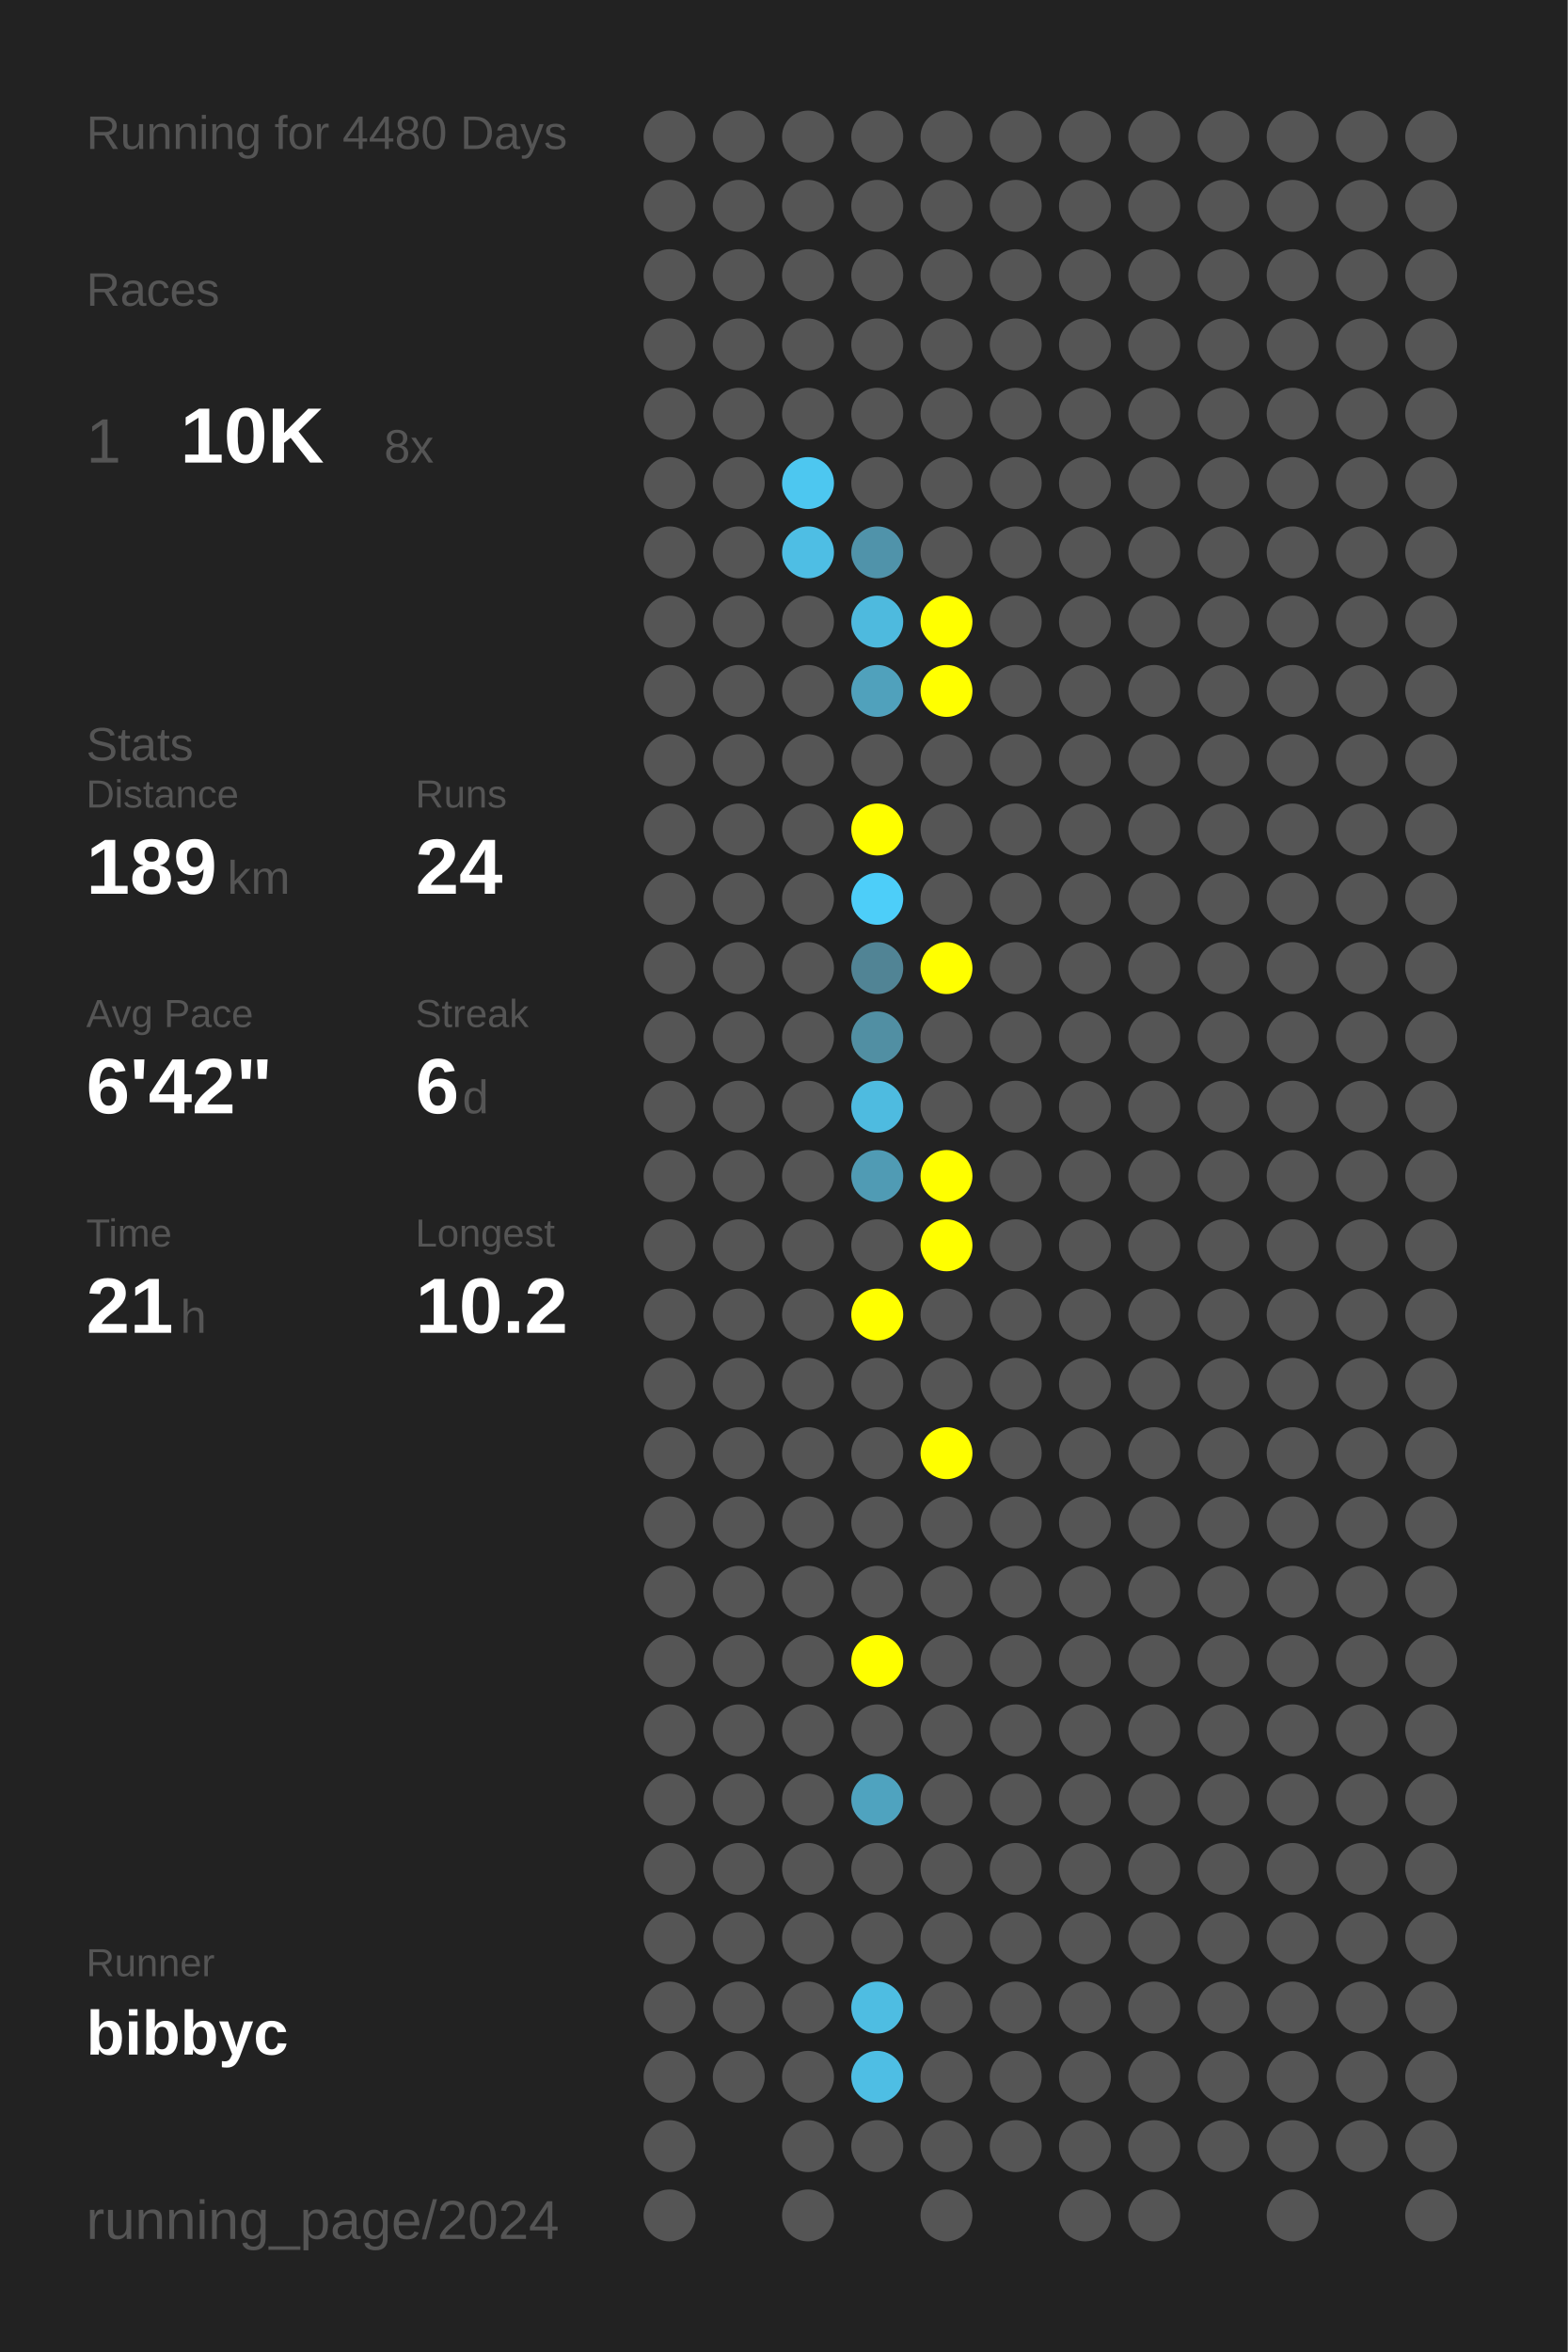
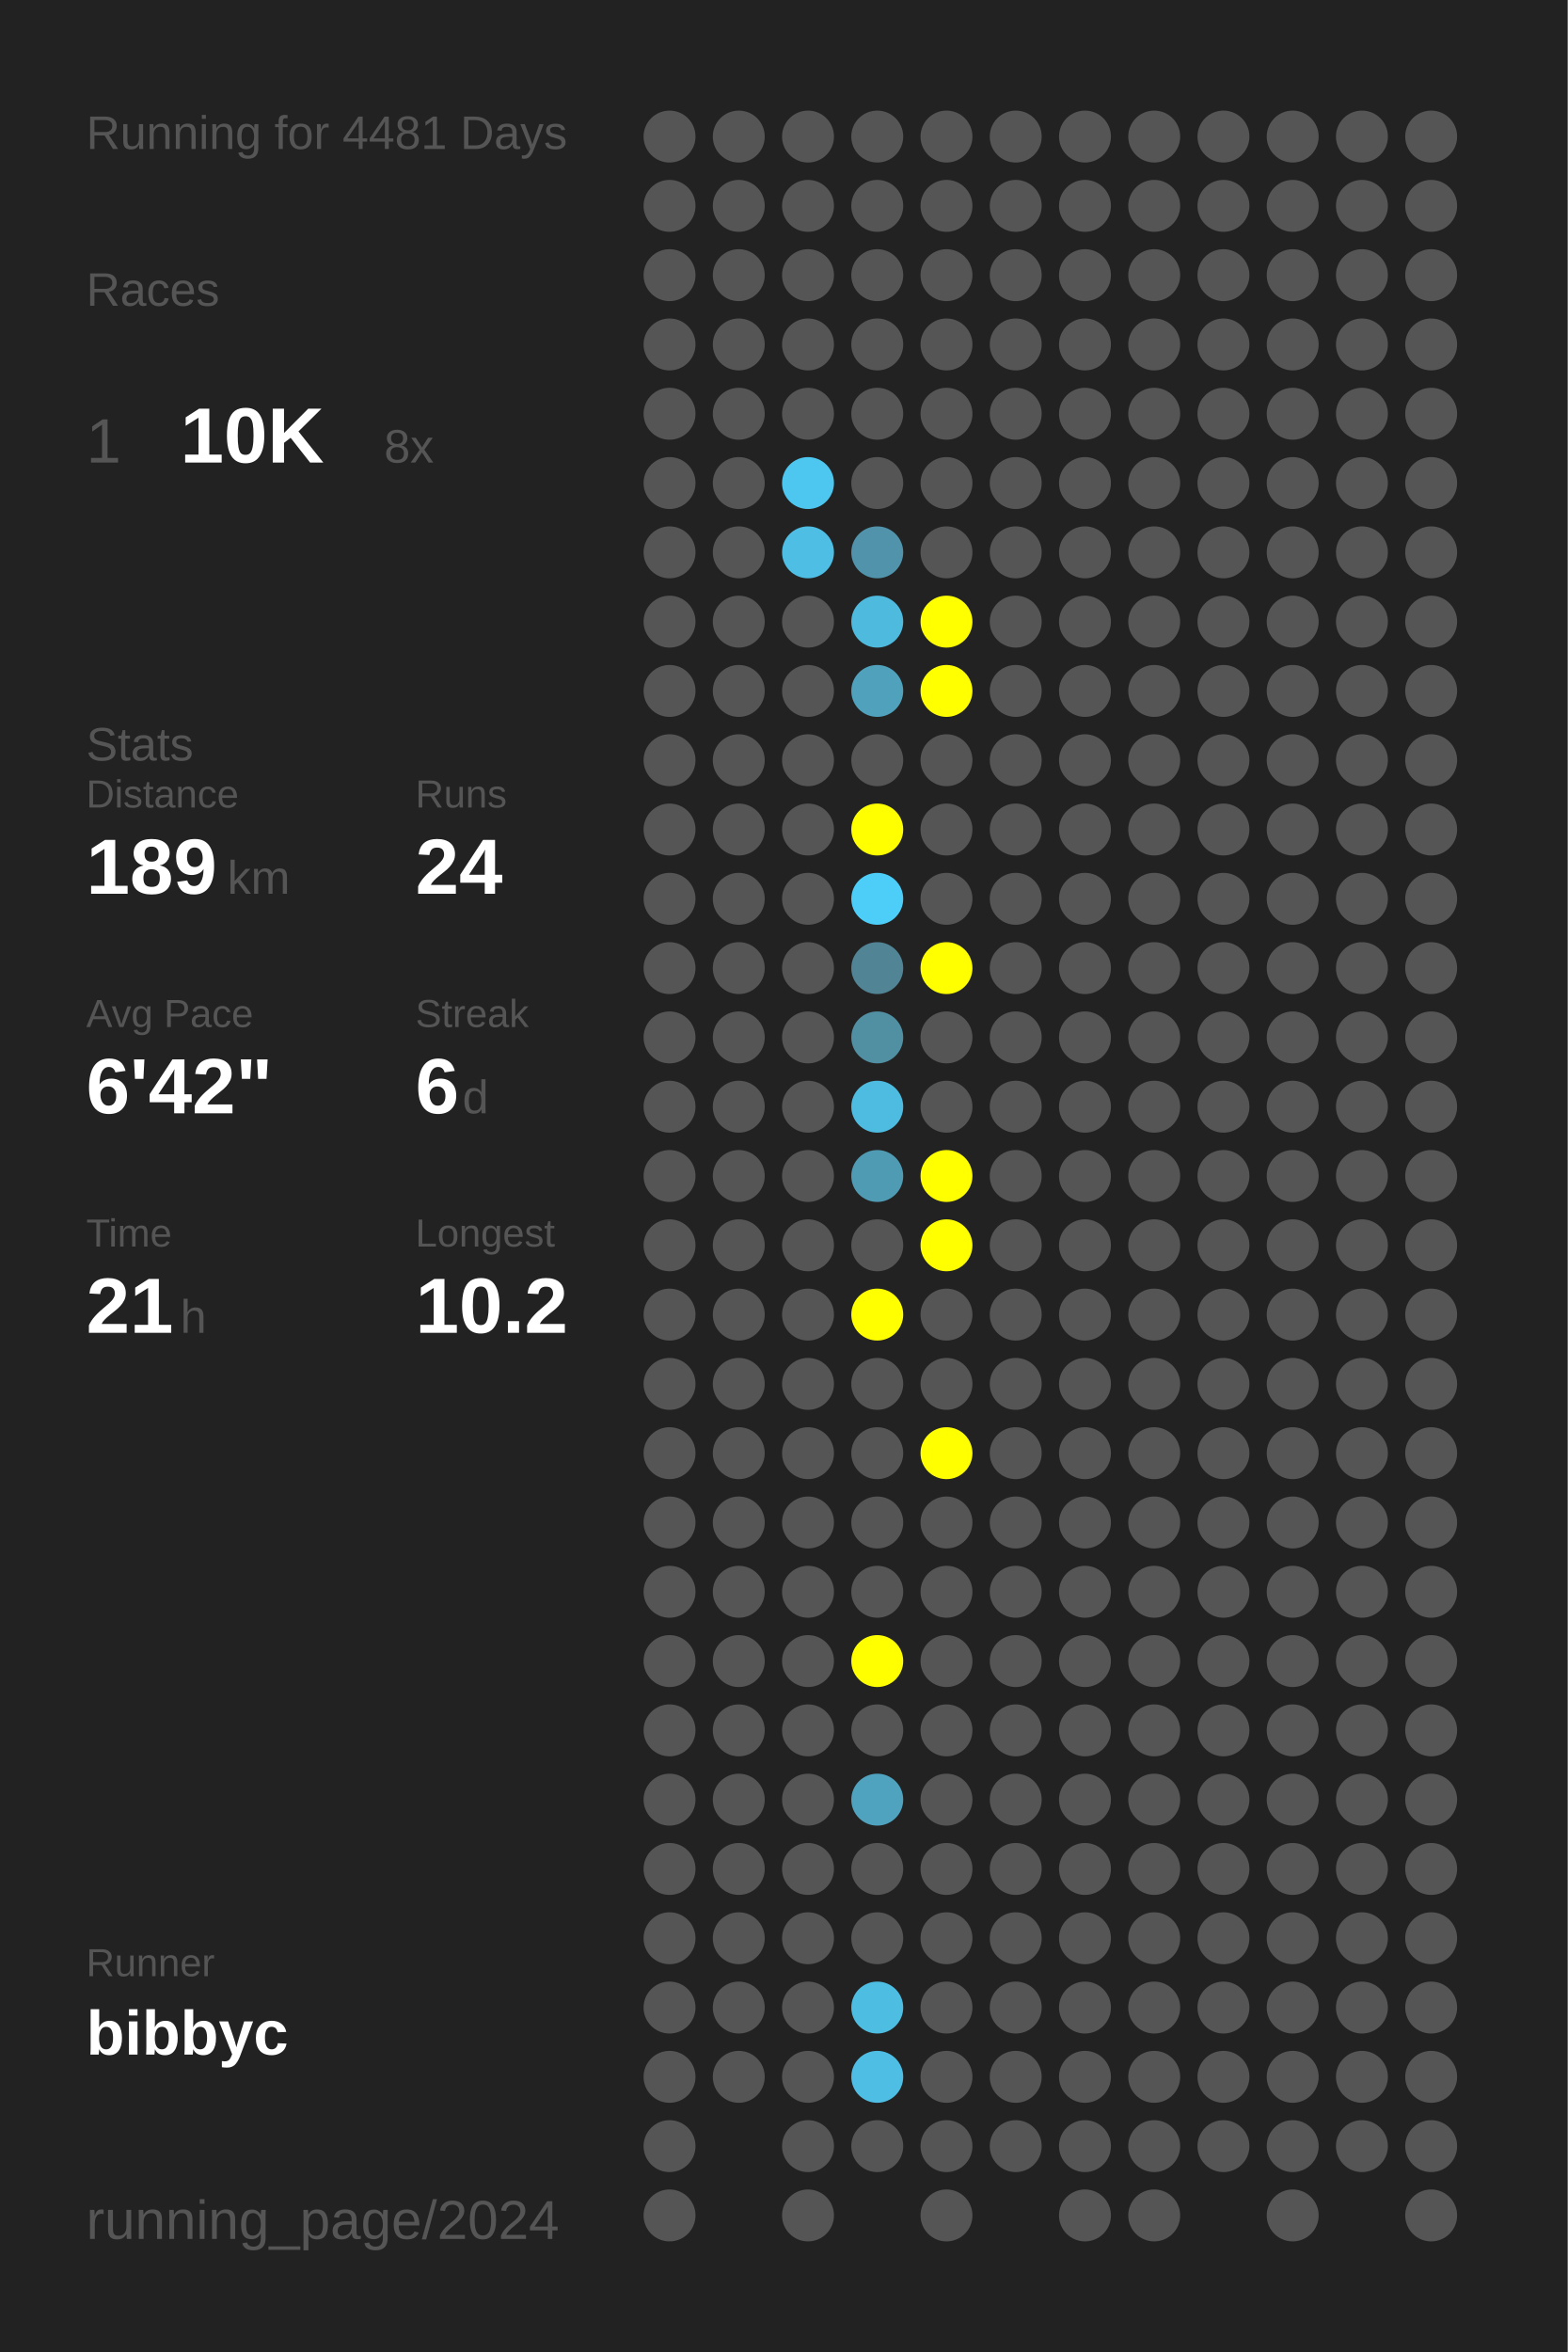
<svg xmlns="http://www.w3.org/2000/svg" baseProfile="full" height="300mm" version="1.1" viewBox="0,0,200,300" width="200mm">
  <defs />
  <rect fill="#222222" height="300" width="200" x="0" y="0" />
-   <text fill="#555555" style="font-size:6px; font-family:Arial;" x="11" y="19">Running for 4480 Days</text>
+   <text fill="#555555" style="font-size:6px; font-family:Arial;" x="11" y="19">Running for 4481 Days</text>
  <text fill="#555555" style="font-size:6px; font-family:Arial;" x="11" y="39">Races</text>
  <text fill="#555555" style="font-size:8px; font-family:Arial;" x="11" y="59">1</text>
  <text fill="#FFFFFF" style="font-size:10px; font-family:Arial; font-weight:bold;" x="23" y="59">10K</text>
  <text fill="#555555" style="font-size:6px; font-family:Arial;" x="49" y="59">8x</text>
  <text fill="#555555" style="font-size:6px; font-family:Arial;" x="11" y="97">Stats</text>
  <text fill="#555555" style="font-size:5px; font-family:Arial;" x="11" y="103">Distance</text>
  <text fill="#FFFFFF" style="font-size:10px; font-family:Arial; font-weight:bold;" x="11" y="114">189</text>
  <text fill="#555555" style="font-size:6px; font-family:Arial;" x="29" y="114">km</text>
  <text fill="#555555" style="font-size:5px; font-family:Arial;" x="53" y="103">Runs</text>
  <text fill="#FFFFFF" style="font-size:10px; font-family:Arial; font-weight:bold;" x="53" y="114">24</text>
  <text fill="#555555" style="font-size:5px; font-family:Arial;" x="11" y="131">Avg Pace</text>
  <text fill="#FFFFFF" style="font-size:10px; font-family:Arial; font-weight:bold;" x="11" y="142">6'42"</text>
  <text fill="#555555" style="font-size:5px; font-family:Arial;" x="53" y="131">Streak</text>
  <text fill="#FFFFFF" style="font-size:10px; font-family:Arial; font-weight:bold;" x="53" y="142">6</text>
  <text fill="#555555" style="font-size:6px; font-family:Arial;" x="59" y="142">d</text>
  <text fill="#555555" style="font-size:5px; font-family:Arial;" x="11" y="159">Time</text>
  <text fill="#FFFFFF" style="font-size:10px; font-family:Arial; font-weight:bold;" x="11" y="170">21</text>
  <text fill="#555555" style="font-size:6px; font-family:Arial;" x="23" y="170">h</text>
  <text fill="#555555" style="font-size:5px; font-family:Arial;" x="53" y="159">Longest</text>
  <text fill="#FFFFFF" style="font-size:10px; font-family:Arial; font-weight:bold;" x="53" y="170">10.2</text>
  <text fill="#555555" style="font-size:5px; font-family:Arial;" x="11" y="252.065">Runner</text>
  <text fill="#FFFFFF" style="font-size:8px; font-family:Arial; font-weight:bold;" x="11" y="262.065">bibbyc</text>
  <text fill="#555555" style="font-size:7px; font-family:Arial;" x="11" y="285.581">running_page/2024</text>
  <circle cx="85.417" cy="17.419" fill="#555555" r="3.312" />
  <circle cx="85.417" cy="26.258" fill="#555555" r="3.312" />
  <circle cx="85.417" cy="35.097" fill="#555555" r="3.312" />
  <circle cx="85.417" cy="43.935" fill="#555555" r="3.312" />
  <circle cx="85.417" cy="52.774" fill="#555555" r="3.312" />
  <circle cx="85.417" cy="61.613" fill="#555555" r="3.312" />
  <circle cx="85.417" cy="70.452" fill="#555555" r="3.312" />
  <circle cx="85.417" cy="79.29" fill="#555555" r="3.312" />
  <circle cx="85.417" cy="88.129" fill="#555555" r="3.312" />
  <circle cx="85.417" cy="96.968" fill="#555555" r="3.312" />
  <circle cx="85.417" cy="105.806" fill="#555555" r="3.312" />
  <circle cx="85.417" cy="114.645" fill="#555555" r="3.312" />
  <circle cx="85.417" cy="123.484" fill="#555555" r="3.312" />
  <circle cx="85.417" cy="132.323" fill="#555555" r="3.312" />
  <circle cx="85.417" cy="141.161" fill="#555555" r="3.312" />
  <circle cx="85.417" cy="150" fill="#555555" r="3.312" />
  <circle cx="85.417" cy="158.839" fill="#555555" r="3.312" />
  <circle cx="85.417" cy="167.677" fill="#555555" r="3.312" />
  <circle cx="85.417" cy="176.516" fill="#555555" r="3.312" />
  <circle cx="85.417" cy="185.355" fill="#555555" r="3.312" />
  <circle cx="85.417" cy="194.194" fill="#555555" r="3.312" />
  <circle cx="85.417" cy="203.032" fill="#555555" r="3.312" />
  <circle cx="85.417" cy="211.871" fill="#555555" r="3.312" />
  <circle cx="85.417" cy="220.71" fill="#555555" r="3.312" />
  <circle cx="85.417" cy="229.548" fill="#555555" r="3.312" />
  <circle cx="85.417" cy="238.387" fill="#555555" r="3.312" />
  <circle cx="85.417" cy="247.226" fill="#555555" r="3.312" />
  <circle cx="85.417" cy="256.065" fill="#555555" r="3.312" />
  <circle cx="85.417" cy="264.903" fill="#555555" r="3.312" />
  <circle cx="85.417" cy="273.742" fill="#555555" r="3.312" />
  <circle cx="85.417" cy="282.581" fill="#555555" r="3.312" />
  <circle cx="94.25" cy="17.419" fill="#555555" r="3.312" />
  <circle cx="94.25" cy="26.258" fill="#555555" r="3.312" />
  <circle cx="94.25" cy="35.097" fill="#555555" r="3.312" />
  <circle cx="94.25" cy="43.935" fill="#555555" r="3.312" />
  <circle cx="94.25" cy="52.774" fill="#555555" r="3.312" />
  <circle cx="94.25" cy="61.613" fill="#555555" r="3.312" />
  <circle cx="94.25" cy="70.452" fill="#555555" r="3.312" />
  <circle cx="94.25" cy="79.29" fill="#555555" r="3.312" />
  <circle cx="94.25" cy="88.129" fill="#555555" r="3.312" />
  <circle cx="94.25" cy="96.968" fill="#555555" r="3.312" />
  <circle cx="94.25" cy="105.806" fill="#555555" r="3.312" />
  <circle cx="94.25" cy="114.645" fill="#555555" r="3.312" />
  <circle cx="94.25" cy="123.484" fill="#555555" r="3.312" />
  <circle cx="94.25" cy="132.323" fill="#555555" r="3.312" />
  <circle cx="94.25" cy="141.161" fill="#555555" r="3.312" />
  <circle cx="94.25" cy="150" fill="#555555" r="3.312" />
  <circle cx="94.25" cy="158.839" fill="#555555" r="3.312" />
  <circle cx="94.25" cy="167.677" fill="#555555" r="3.312" />
  <circle cx="94.25" cy="176.516" fill="#555555" r="3.312" />
  <circle cx="94.25" cy="185.355" fill="#555555" r="3.312" />
  <circle cx="94.25" cy="194.194" fill="#555555" r="3.312" />
  <circle cx="94.25" cy="203.032" fill="#555555" r="3.312" />
  <circle cx="94.25" cy="211.871" fill="#555555" r="3.312" />
  <circle cx="94.25" cy="220.71" fill="#555555" r="3.312" />
  <circle cx="94.25" cy="229.548" fill="#555555" r="3.312" />
  <circle cx="94.25" cy="238.387" fill="#555555" r="3.312" />
  <circle cx="94.25" cy="247.226" fill="#555555" r="3.312" />
  <circle cx="94.25" cy="256.065" fill="#555555" r="3.312" />
  <circle cx="94.25" cy="264.903" fill="#555555" r="3.312" />
  <circle cx="103.083" cy="17.419" fill="#555555" r="3.312" />
  <circle cx="103.083" cy="26.258" fill="#555555" r="3.312" />
  <circle cx="103.083" cy="35.097" fill="#555555" r="3.312" />
  <circle cx="103.083" cy="43.935" fill="#555555" r="3.312" />
  <circle cx="103.083" cy="52.774" fill="#555555" r="3.312" />
  <circle cx="103.083" cy="61.613" fill="#4dc7f0" r="3.312" />
  <circle cx="103.083" cy="70.452" fill="#4ebee4" r="3.312" />
  <circle cx="103.083" cy="79.29" fill="#555555" r="3.312" />
  <circle cx="103.083" cy="88.129" fill="#555555" r="3.312" />
  <circle cx="103.083" cy="96.968" fill="#555555" r="3.312" />
  <circle cx="103.083" cy="105.806" fill="#555555" r="3.312" />
  <circle cx="103.083" cy="114.645" fill="#555555" r="3.312" />
  <circle cx="103.083" cy="123.484" fill="#555555" r="3.312" />
  <circle cx="103.083" cy="132.323" fill="#555555" r="3.312" />
  <circle cx="103.083" cy="141.161" fill="#555555" r="3.312" />
  <circle cx="103.083" cy="150" fill="#555555" r="3.312" />
  <circle cx="103.083" cy="158.839" fill="#555555" r="3.312" />
  <circle cx="103.083" cy="167.677" fill="#555555" r="3.312" />
  <circle cx="103.083" cy="176.516" fill="#555555" r="3.312" />
  <circle cx="103.083" cy="185.355" fill="#555555" r="3.312" />
  <circle cx="103.083" cy="194.194" fill="#555555" r="3.312" />
  <circle cx="103.083" cy="203.032" fill="#555555" r="3.312" />
  <circle cx="103.083" cy="211.871" fill="#555555" r="3.312" />
  <circle cx="103.083" cy="220.71" fill="#555555" r="3.312" />
  <circle cx="103.083" cy="229.548" fill="#555555" r="3.312" />
  <circle cx="103.083" cy="238.387" fill="#555555" r="3.312" />
  <circle cx="103.083" cy="247.226" fill="#555555" r="3.312" />
  <circle cx="103.083" cy="256.065" fill="#555555" r="3.312" />
  <circle cx="103.083" cy="264.903" fill="#555555" r="3.312" />
  <circle cx="103.083" cy="273.742" fill="#555555" r="3.312" />
  <circle cx="103.083" cy="282.581" fill="#555555" r="3.312" />
  <circle cx="111.917" cy="17.419" fill="#555555" r="3.312" />
  <circle cx="111.917" cy="26.258" fill="#555555" r="3.312" />
  <circle cx="111.917" cy="35.097" fill="#555555" r="3.312" />
  <circle cx="111.917" cy="43.935" fill="#555555" r="3.312" />
  <circle cx="111.917" cy="52.774" fill="#555555" r="3.312" />
  <circle cx="111.917" cy="61.613" fill="#555555" r="3.312" />
  <circle cx="111.917" cy="70.452" fill="#5093aa" r="3.312" />
  <circle cx="111.917" cy="79.29" fill="#4ebade" r="3.312" />
  <circle cx="111.917" cy="88.129" fill="#50a1bc" r="3.312" />
  <circle cx="111.917" cy="96.968" fill="#555555" r="3.312" />
  <circle cx="111.917" cy="105.806" fill="#FFFF00" r="3.312" />
  <circle cx="111.917" cy="114.645" fill="#4dcef9" r="3.312" />
  <circle cx="111.917" cy="123.484" fill="#518495" r="3.312" />
  <circle cx="111.917" cy="132.323" fill="#518fa3" r="3.312" />
  <circle cx="111.917" cy="141.161" fill="#4ebbe0" r="3.312" />
  <circle cx="111.917" cy="150" fill="#509bb4" r="3.312" />
  <circle cx="111.917" cy="158.839" fill="#555555" r="3.312" />
  <circle cx="111.917" cy="167.677" fill="#FFFF00" r="3.312" />
  <circle cx="111.917" cy="176.516" fill="#555555" r="3.312" />
  <circle cx="111.917" cy="185.355" fill="#555555" r="3.312" />
  <circle cx="111.917" cy="194.194" fill="#555555" r="3.312" />
  <circle cx="111.917" cy="203.032" fill="#555555" r="3.312" />
  <circle cx="111.917" cy="211.871" fill="#FFFF00" r="3.312" />
  <circle cx="111.917" cy="220.71" fill="#555555" r="3.312" />
  <circle cx="111.917" cy="229.548" fill="#4fa3bf" r="3.312" />
  <circle cx="111.917" cy="238.387" fill="#555555" r="3.312" />
  <circle cx="111.917" cy="247.226" fill="#555555" r="3.312" />
  <circle cx="111.917" cy="256.065" fill="#4ebde2" r="3.312" />
  <circle cx="111.917" cy="264.903" fill="#4ebee4" r="3.312" />
  <circle cx="111.917" cy="273.742" fill="#555555" r="3.312" />
  <circle cx="120.75" cy="17.419" fill="#555555" r="3.312" />
  <circle cx="120.75" cy="26.258" fill="#555555" r="3.312" />
  <circle cx="120.75" cy="35.097" fill="#555555" r="3.312" />
  <circle cx="120.75" cy="43.935" fill="#555555" r="3.312" />
  <circle cx="120.75" cy="52.774" fill="#555555" r="3.312" />
  <circle cx="120.75" cy="61.613" fill="#555555" r="3.312" />
  <circle cx="120.75" cy="70.452" fill="#555555" r="3.312" />
  <circle cx="120.75" cy="79.29" fill="#FFFF00" r="3.312" />
  <circle cx="120.75" cy="88.129" fill="#FFFF00" r="3.312" />
  <circle cx="120.75" cy="96.968" fill="#555555" r="3.312" />
  <circle cx="120.75" cy="105.806" fill="#555555" r="3.312" />
  <circle cx="120.75" cy="114.645" fill="#555555" r="3.312" />
  <circle cx="120.75" cy="123.484" fill="#FFFF00" r="3.312" />
  <circle cx="120.75" cy="132.323" fill="#555555" r="3.312" />
  <circle cx="120.75" cy="141.161" fill="#555555" r="3.312" />
  <circle cx="120.75" cy="150" fill="#FFFF00" r="3.312" />
  <circle cx="120.75" cy="158.839" fill="#FFFF00" r="3.312" />
  <circle cx="120.75" cy="167.677" fill="#555555" r="3.312" />
  <circle cx="120.75" cy="176.516" fill="#555555" r="3.312" />
  <circle cx="120.75" cy="185.355" fill="#FFFF00" r="3.312" />
  <circle cx="120.75" cy="194.194" fill="#555555" r="3.312" />
  <circle cx="120.75" cy="203.032" fill="#555555" r="3.312" />
  <circle cx="120.75" cy="211.871" fill="#555555" r="3.312" />
  <circle cx="120.75" cy="220.71" fill="#555555" r="3.312" />
  <circle cx="120.75" cy="229.548" fill="#555555" r="3.312" />
  <circle cx="120.75" cy="238.387" fill="#555555" r="3.312" />
  <circle cx="120.75" cy="247.226" fill="#555555" r="3.312" />
  <circle cx="120.75" cy="256.065" fill="#555555" r="3.312" />
  <circle cx="120.75" cy="264.903" fill="#555555" r="3.312" />
  <circle cx="120.75" cy="273.742" fill="#555555" r="3.312" />
  <circle cx="120.75" cy="282.581" fill="#555555" r="3.312" />
  <circle cx="129.583" cy="17.419" fill="#555555" r="3.312" />
  <circle cx="129.583" cy="26.258" fill="#555555" r="3.312" />
  <circle cx="129.583" cy="35.097" fill="#555555" r="3.312" />
  <circle cx="129.583" cy="43.935" fill="#555555" r="3.312" />
  <circle cx="129.583" cy="52.774" fill="#555555" r="3.312" />
  <circle cx="129.583" cy="61.613" fill="#555555" r="3.312" />
  <circle cx="129.583" cy="70.452" fill="#555555" r="3.312" />
  <circle cx="129.583" cy="79.29" fill="#555555" r="3.312" />
  <circle cx="129.583" cy="88.129" fill="#555555" r="3.312" />
  <circle cx="129.583" cy="96.968" fill="#555555" r="3.312" />
  <circle cx="129.583" cy="105.806" fill="#555555" r="3.312" />
  <circle cx="129.583" cy="114.645" fill="#555555" r="3.312" />
  <circle cx="129.583" cy="123.484" fill="#555555" r="3.312" />
  <circle cx="129.583" cy="132.323" fill="#555555" r="3.312" />
  <circle cx="129.583" cy="141.161" fill="#555555" r="3.312" />
  <circle cx="129.583" cy="150" fill="#555555" r="3.312" />
  <circle cx="129.583" cy="158.839" fill="#555555" r="3.312" />
  <circle cx="129.583" cy="167.677" fill="#555555" r="3.312" />
  <circle cx="129.583" cy="176.516" fill="#555555" r="3.312" />
  <circle cx="129.583" cy="185.355" fill="#555555" r="3.312" />
  <circle cx="129.583" cy="194.194" fill="#555555" r="3.312" />
  <circle cx="129.583" cy="203.032" fill="#555555" r="3.312" />
  <circle cx="129.583" cy="211.871" fill="#555555" r="3.312" />
  <circle cx="129.583" cy="220.71" fill="#555555" r="3.312" />
  <circle cx="129.583" cy="229.548" fill="#555555" r="3.312" />
  <circle cx="129.583" cy="238.387" fill="#555555" r="3.312" />
  <circle cx="129.583" cy="247.226" fill="#555555" r="3.312" />
  <circle cx="129.583" cy="256.065" fill="#555555" r="3.312" />
  <circle cx="129.583" cy="264.903" fill="#555555" r="3.312" />
  <circle cx="129.583" cy="273.742" fill="#555555" r="3.312" />
  <circle cx="138.417" cy="17.419" fill="#555555" r="3.312" />
  <circle cx="138.417" cy="26.258" fill="#555555" r="3.312" />
  <circle cx="138.417" cy="35.097" fill="#555555" r="3.312" />
  <circle cx="138.417" cy="43.935" fill="#555555" r="3.312" />
  <circle cx="138.417" cy="52.774" fill="#555555" r="3.312" />
  <circle cx="138.417" cy="61.613" fill="#555555" r="3.312" />
  <circle cx="138.417" cy="70.452" fill="#555555" r="3.312" />
  <circle cx="138.417" cy="79.29" fill="#555555" r="3.312" />
  <circle cx="138.417" cy="88.129" fill="#555555" r="3.312" />
  <circle cx="138.417" cy="96.968" fill="#555555" r="3.312" />
  <circle cx="138.417" cy="105.806" fill="#555555" r="3.312" />
  <circle cx="138.417" cy="114.645" fill="#555555" r="3.312" />
  <circle cx="138.417" cy="123.484" fill="#555555" r="3.312" />
  <circle cx="138.417" cy="132.323" fill="#555555" r="3.312" />
  <circle cx="138.417" cy="141.161" fill="#555555" r="3.312" />
  <circle cx="138.417" cy="150" fill="#555555" r="3.312" />
  <circle cx="138.417" cy="158.839" fill="#555555" r="3.312" />
  <circle cx="138.417" cy="167.677" fill="#555555" r="3.312" />
  <circle cx="138.417" cy="176.516" fill="#555555" r="3.312" />
  <circle cx="138.417" cy="185.355" fill="#555555" r="3.312" />
  <circle cx="138.417" cy="194.194" fill="#555555" r="3.312" />
  <circle cx="138.417" cy="203.032" fill="#555555" r="3.312" />
  <circle cx="138.417" cy="211.871" fill="#555555" r="3.312" />
  <circle cx="138.417" cy="220.71" fill="#555555" r="3.312" />
  <circle cx="138.417" cy="229.548" fill="#555555" r="3.312" />
  <circle cx="138.417" cy="238.387" fill="#555555" r="3.312" />
  <circle cx="138.417" cy="247.226" fill="#555555" r="3.312" />
  <circle cx="138.417" cy="256.065" fill="#555555" r="3.312" />
  <circle cx="138.417" cy="264.903" fill="#555555" r="3.312" />
  <circle cx="138.417" cy="273.742" fill="#555555" r="3.312" />
  <circle cx="138.417" cy="282.581" fill="#555555" r="3.312" />
  <circle cx="147.25" cy="17.419" fill="#555555" r="3.312" />
  <circle cx="147.25" cy="26.258" fill="#555555" r="3.312" />
  <circle cx="147.25" cy="35.097" fill="#555555" r="3.312" />
  <circle cx="147.25" cy="43.935" fill="#555555" r="3.312" />
  <circle cx="147.25" cy="52.774" fill="#555555" r="3.312" />
  <circle cx="147.25" cy="61.613" fill="#555555" r="3.312" />
  <circle cx="147.25" cy="70.452" fill="#555555" r="3.312" />
  <circle cx="147.25" cy="79.29" fill="#555555" r="3.312" />
  <circle cx="147.25" cy="88.129" fill="#555555" r="3.312" />
  <circle cx="147.25" cy="96.968" fill="#555555" r="3.312" />
  <circle cx="147.25" cy="105.806" fill="#555555" r="3.312" />
  <circle cx="147.25" cy="114.645" fill="#555555" r="3.312" />
  <circle cx="147.25" cy="123.484" fill="#555555" r="3.312" />
  <circle cx="147.25" cy="132.323" fill="#555555" r="3.312" />
  <circle cx="147.25" cy="141.161" fill="#555555" r="3.312" />
  <circle cx="147.25" cy="150" fill="#555555" r="3.312" />
  <circle cx="147.25" cy="158.839" fill="#555555" r="3.312" />
  <circle cx="147.25" cy="167.677" fill="#555555" r="3.312" />
  <circle cx="147.25" cy="176.516" fill="#555555" r="3.312" />
  <circle cx="147.25" cy="185.355" fill="#555555" r="3.312" />
  <circle cx="147.25" cy="194.194" fill="#555555" r="3.312" />
  <circle cx="147.25" cy="203.032" fill="#555555" r="3.312" />
  <circle cx="147.25" cy="211.871" fill="#555555" r="3.312" />
  <circle cx="147.25" cy="220.71" fill="#555555" r="3.312" />
  <circle cx="147.25" cy="229.548" fill="#555555" r="3.312" />
  <circle cx="147.25" cy="238.387" fill="#555555" r="3.312" />
  <circle cx="147.25" cy="247.226" fill="#555555" r="3.312" />
  <circle cx="147.25" cy="256.065" fill="#555555" r="3.312" />
  <circle cx="147.25" cy="264.903" fill="#555555" r="3.312" />
  <circle cx="147.25" cy="273.742" fill="#555555" r="3.312" />
  <circle cx="147.25" cy="282.581" fill="#555555" r="3.312" />
  <circle cx="156.083" cy="17.419" fill="#555555" r="3.312" />
  <circle cx="156.083" cy="26.258" fill="#555555" r="3.312" />
  <circle cx="156.083" cy="35.097" fill="#555555" r="3.312" />
  <circle cx="156.083" cy="43.935" fill="#555555" r="3.312" />
  <circle cx="156.083" cy="52.774" fill="#555555" r="3.312" />
  <circle cx="156.083" cy="61.613" fill="#555555" r="3.312" />
  <circle cx="156.083" cy="70.452" fill="#555555" r="3.312" />
  <circle cx="156.083" cy="79.29" fill="#555555" r="3.312" />
  <circle cx="156.083" cy="88.129" fill="#555555" r="3.312" />
  <circle cx="156.083" cy="96.968" fill="#555555" r="3.312" />
  <circle cx="156.083" cy="105.806" fill="#555555" r="3.312" />
  <circle cx="156.083" cy="114.645" fill="#555555" r="3.312" />
  <circle cx="156.083" cy="123.484" fill="#555555" r="3.312" />
  <circle cx="156.083" cy="132.323" fill="#555555" r="3.312" />
  <circle cx="156.083" cy="141.161" fill="#555555" r="3.312" />
  <circle cx="156.083" cy="150" fill="#555555" r="3.312" />
  <circle cx="156.083" cy="158.839" fill="#555555" r="3.312" />
  <circle cx="156.083" cy="167.677" fill="#555555" r="3.312" />
  <circle cx="156.083" cy="176.516" fill="#555555" r="3.312" />
  <circle cx="156.083" cy="185.355" fill="#555555" r="3.312" />
  <circle cx="156.083" cy="194.194" fill="#555555" r="3.312" />
  <circle cx="156.083" cy="203.032" fill="#555555" r="3.312" />
  <circle cx="156.083" cy="211.871" fill="#555555" r="3.312" />
  <circle cx="156.083" cy="220.71" fill="#555555" r="3.312" />
  <circle cx="156.083" cy="229.548" fill="#555555" r="3.312" />
  <circle cx="156.083" cy="238.387" fill="#555555" r="3.312" />
  <circle cx="156.083" cy="247.226" fill="#555555" r="3.312" />
  <circle cx="156.083" cy="256.065" fill="#555555" r="3.312" />
  <circle cx="156.083" cy="264.903" fill="#555555" r="3.312" />
  <circle cx="156.083" cy="273.742" fill="#555555" r="3.312" />
  <circle cx="164.917" cy="17.419" fill="#555555" r="3.312" />
  <circle cx="164.917" cy="26.258" fill="#555555" r="3.312" />
  <circle cx="164.917" cy="35.097" fill="#555555" r="3.312" />
  <circle cx="164.917" cy="43.935" fill="#555555" r="3.312" />
  <circle cx="164.917" cy="52.774" fill="#555555" r="3.312" />
  <circle cx="164.917" cy="61.613" fill="#555555" r="3.312" />
  <circle cx="164.917" cy="70.452" fill="#555555" r="3.312" />
  <circle cx="164.917" cy="79.29" fill="#555555" r="3.312" />
  <circle cx="164.917" cy="88.129" fill="#555555" r="3.312" />
  <circle cx="164.917" cy="96.968" fill="#555555" r="3.312" />
  <circle cx="164.917" cy="105.806" fill="#555555" r="3.312" />
  <circle cx="164.917" cy="114.645" fill="#555555" r="3.312" />
  <circle cx="164.917" cy="123.484" fill="#555555" r="3.312" />
  <circle cx="164.917" cy="132.323" fill="#555555" r="3.312" />
  <circle cx="164.917" cy="141.161" fill="#555555" r="3.312" />
  <circle cx="164.917" cy="150" fill="#555555" r="3.312" />
  <circle cx="164.917" cy="158.839" fill="#555555" r="3.312" />
  <circle cx="164.917" cy="167.677" fill="#555555" r="3.312" />
  <circle cx="164.917" cy="176.516" fill="#555555" r="3.312" />
  <circle cx="164.917" cy="185.355" fill="#555555" r="3.312" />
  <circle cx="164.917" cy="194.194" fill="#555555" r="3.312" />
  <circle cx="164.917" cy="203.032" fill="#555555" r="3.312" />
  <circle cx="164.917" cy="211.871" fill="#555555" r="3.312" />
  <circle cx="164.917" cy="220.71" fill="#555555" r="3.312" />
  <circle cx="164.917" cy="229.548" fill="#555555" r="3.312" />
  <circle cx="164.917" cy="238.387" fill="#555555" r="3.312" />
  <circle cx="164.917" cy="247.226" fill="#555555" r="3.312" />
  <circle cx="164.917" cy="256.065" fill="#555555" r="3.312" />
  <circle cx="164.917" cy="264.903" fill="#555555" r="3.312" />
  <circle cx="164.917" cy="273.742" fill="#555555" r="3.312" />
  <circle cx="164.917" cy="282.581" fill="#555555" r="3.312" />
  <circle cx="173.75" cy="17.419" fill="#555555" r="3.312" />
  <circle cx="173.75" cy="26.258" fill="#555555" r="3.312" />
  <circle cx="173.75" cy="35.097" fill="#555555" r="3.312" />
  <circle cx="173.75" cy="43.935" fill="#555555" r="3.312" />
  <circle cx="173.75" cy="52.774" fill="#555555" r="3.312" />
  <circle cx="173.75" cy="61.613" fill="#555555" r="3.312" />
  <circle cx="173.75" cy="70.452" fill="#555555" r="3.312" />
  <circle cx="173.75" cy="79.29" fill="#555555" r="3.312" />
  <circle cx="173.75" cy="88.129" fill="#555555" r="3.312" />
  <circle cx="173.75" cy="96.968" fill="#555555" r="3.312" />
  <circle cx="173.75" cy="105.806" fill="#555555" r="3.312" />
  <circle cx="173.75" cy="114.645" fill="#555555" r="3.312" />
  <circle cx="173.75" cy="123.484" fill="#555555" r="3.312" />
  <circle cx="173.75" cy="132.323" fill="#555555" r="3.312" />
  <circle cx="173.75" cy="141.161" fill="#555555" r="3.312" />
  <circle cx="173.75" cy="150" fill="#555555" r="3.312" />
  <circle cx="173.75" cy="158.839" fill="#555555" r="3.312" />
  <circle cx="173.75" cy="167.677" fill="#555555" r="3.312" />
  <circle cx="173.75" cy="176.516" fill="#555555" r="3.312" />
  <circle cx="173.75" cy="185.355" fill="#555555" r="3.312" />
  <circle cx="173.75" cy="194.194" fill="#555555" r="3.312" />
  <circle cx="173.75" cy="203.032" fill="#555555" r="3.312" />
  <circle cx="173.75" cy="211.871" fill="#555555" r="3.312" />
  <circle cx="173.75" cy="220.71" fill="#555555" r="3.312" />
  <circle cx="173.75" cy="229.548" fill="#555555" r="3.312" />
  <circle cx="173.75" cy="238.387" fill="#555555" r="3.312" />
  <circle cx="173.75" cy="247.226" fill="#555555" r="3.312" />
  <circle cx="173.75" cy="256.065" fill="#555555" r="3.312" />
  <circle cx="173.75" cy="264.903" fill="#555555" r="3.312" />
  <circle cx="173.75" cy="273.742" fill="#555555" r="3.312" />
  <circle cx="182.583" cy="17.419" fill="#555555" r="3.312" />
  <circle cx="182.583" cy="26.258" fill="#555555" r="3.312" />
  <circle cx="182.583" cy="35.097" fill="#555555" r="3.312" />
  <circle cx="182.583" cy="43.935" fill="#555555" r="3.312" />
  <circle cx="182.583" cy="52.774" fill="#555555" r="3.312" />
  <circle cx="182.583" cy="61.613" fill="#555555" r="3.312" />
  <circle cx="182.583" cy="70.452" fill="#555555" r="3.312" />
  <circle cx="182.583" cy="79.29" fill="#555555" r="3.312" />
  <circle cx="182.583" cy="88.129" fill="#555555" r="3.312" />
  <circle cx="182.583" cy="96.968" fill="#555555" r="3.312" />
  <circle cx="182.583" cy="105.806" fill="#555555" r="3.312" />
  <circle cx="182.583" cy="114.645" fill="#555555" r="3.312" />
  <circle cx="182.583" cy="123.484" fill="#555555" r="3.312" />
  <circle cx="182.583" cy="132.323" fill="#555555" r="3.312" />
  <circle cx="182.583" cy="141.161" fill="#555555" r="3.312" />
  <circle cx="182.583" cy="150" fill="#555555" r="3.312" />
  <circle cx="182.583" cy="158.839" fill="#555555" r="3.312" />
  <circle cx="182.583" cy="167.677" fill="#555555" r="3.312" />
  <circle cx="182.583" cy="176.516" fill="#555555" r="3.312" />
  <circle cx="182.583" cy="185.355" fill="#555555" r="3.312" />
  <circle cx="182.583" cy="194.194" fill="#555555" r="3.312" />
  <circle cx="182.583" cy="203.032" fill="#555555" r="3.312" />
  <circle cx="182.583" cy="211.871" fill="#555555" r="3.312" />
  <circle cx="182.583" cy="220.71" fill="#555555" r="3.312" />
  <circle cx="182.583" cy="229.548" fill="#555555" r="3.312" />
  <circle cx="182.583" cy="238.387" fill="#555555" r="3.312" />
  <circle cx="182.583" cy="247.226" fill="#555555" r="3.312" />
  <circle cx="182.583" cy="256.065" fill="#555555" r="3.312" />
  <circle cx="182.583" cy="264.903" fill="#555555" r="3.312" />
  <circle cx="182.583" cy="273.742" fill="#555555" r="3.312" />
  <circle cx="182.583" cy="282.581" fill="#555555" r="3.312" />
</svg>
